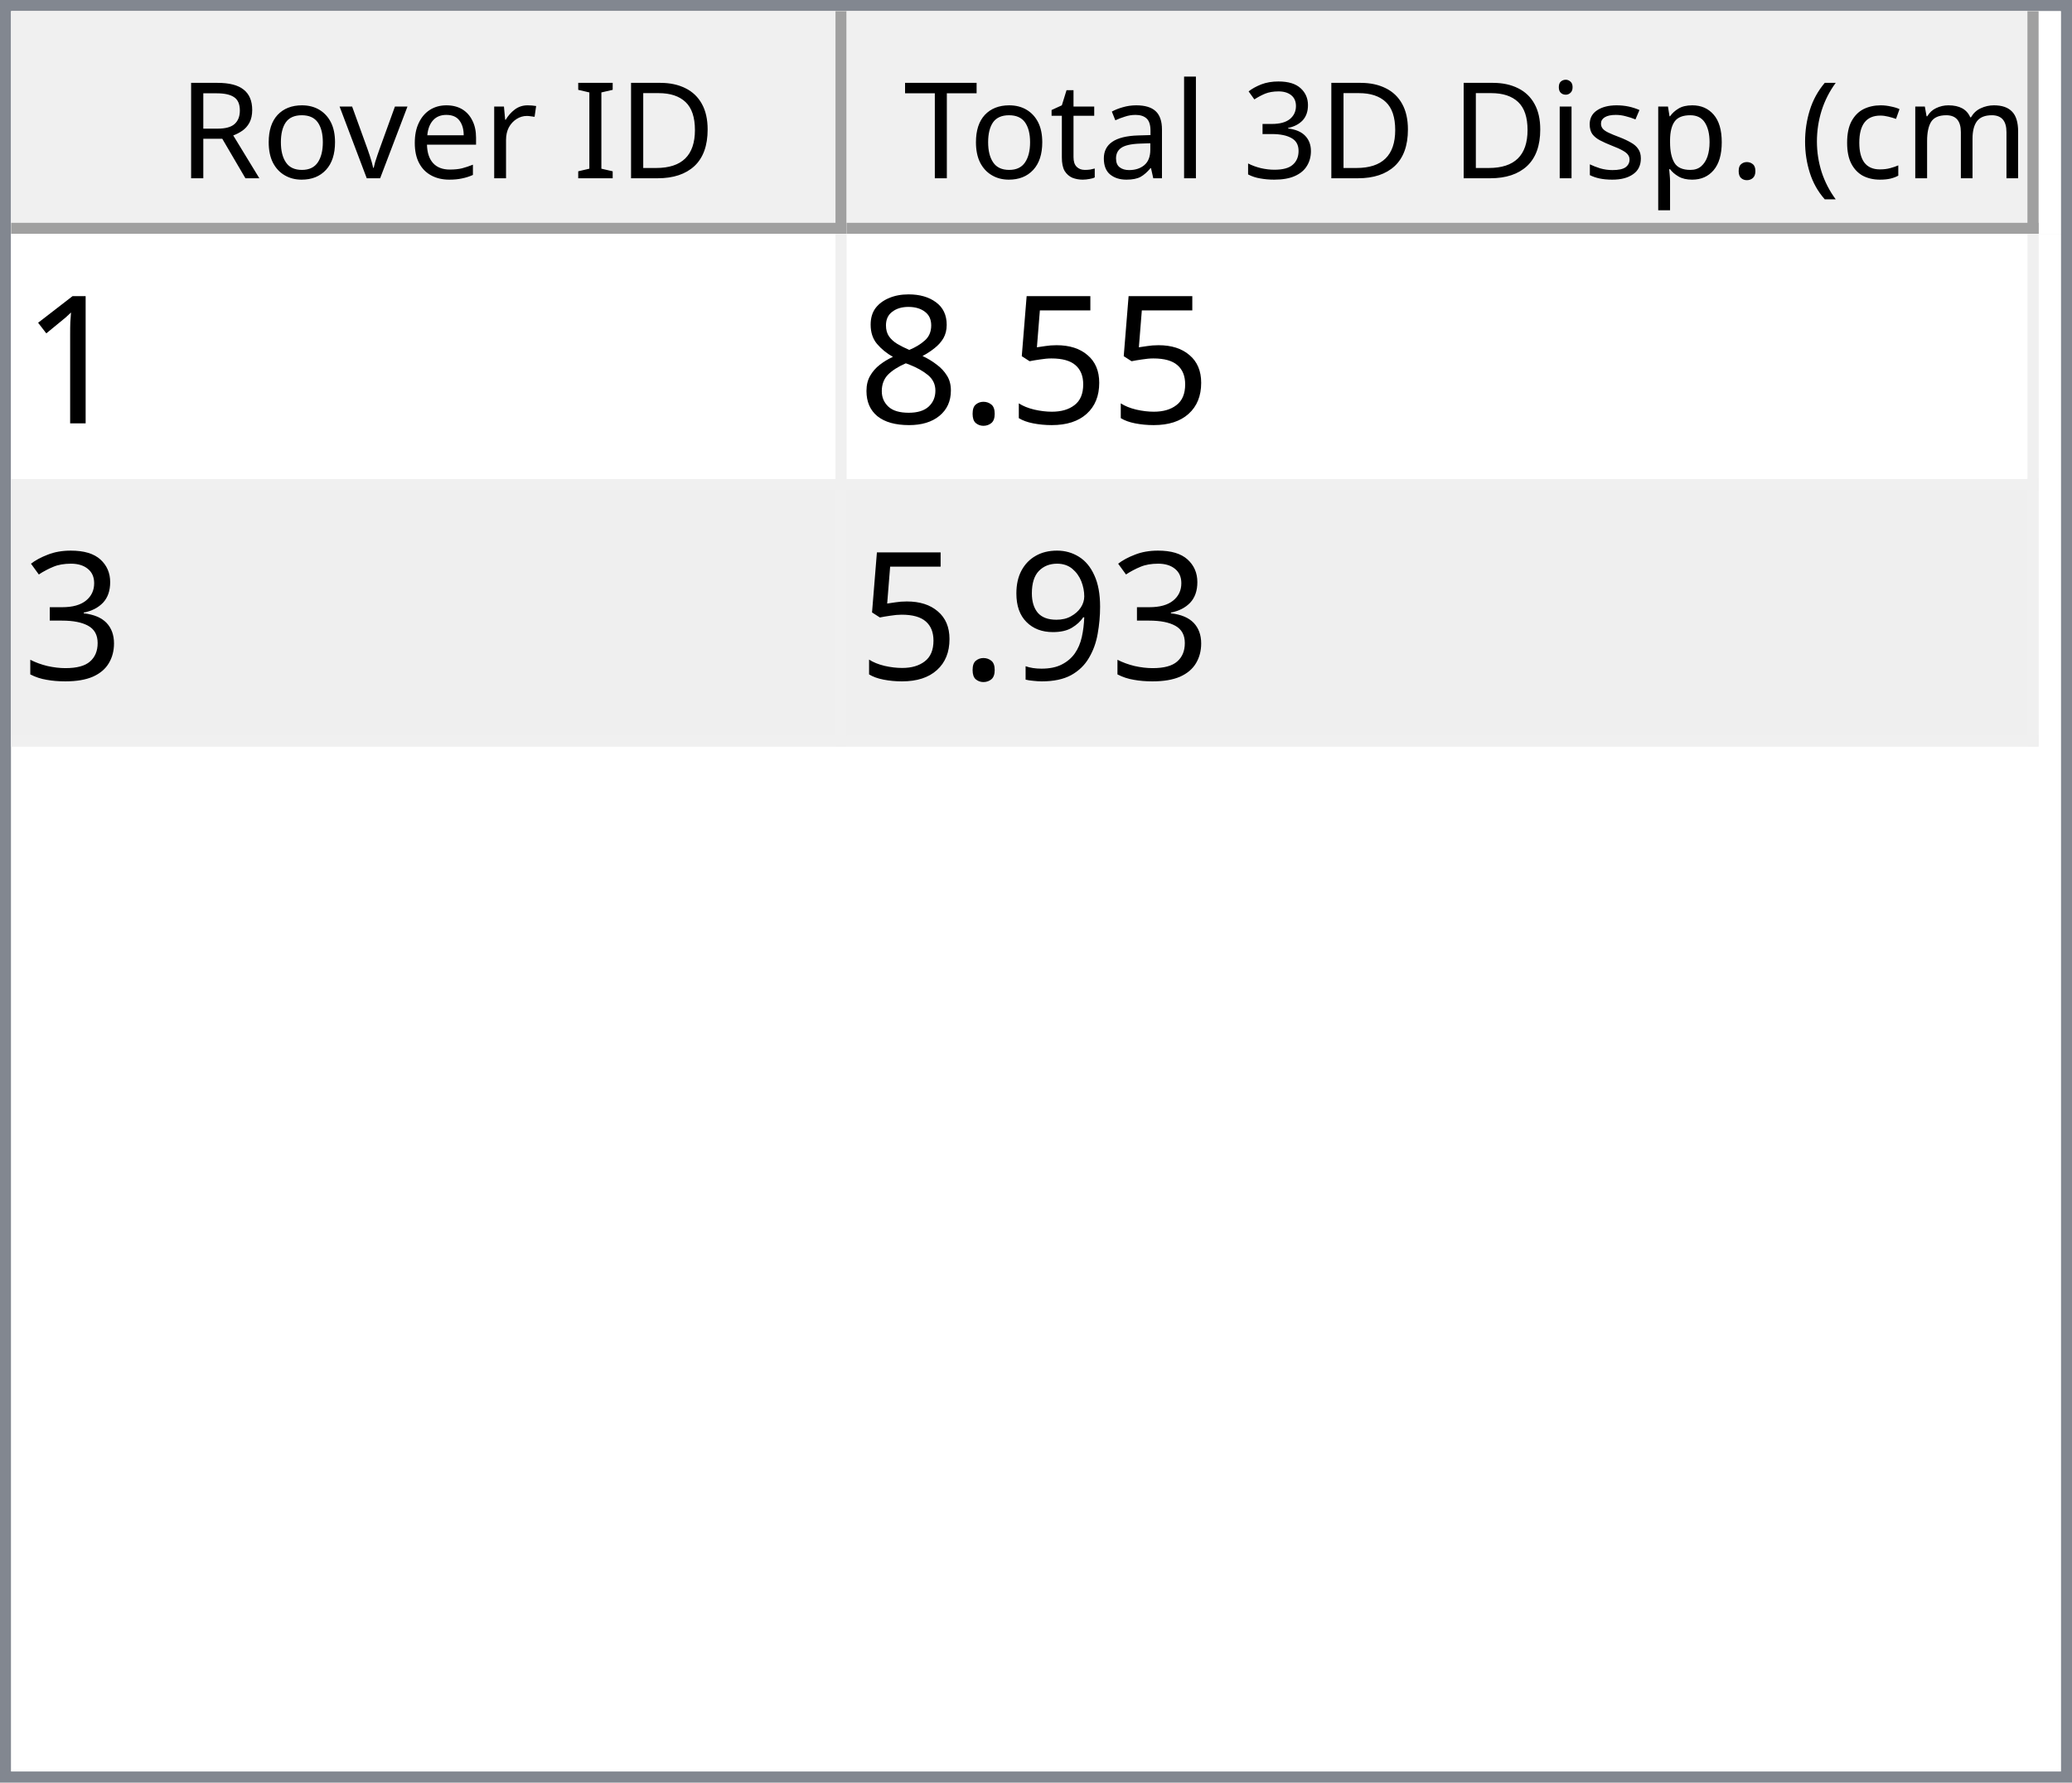
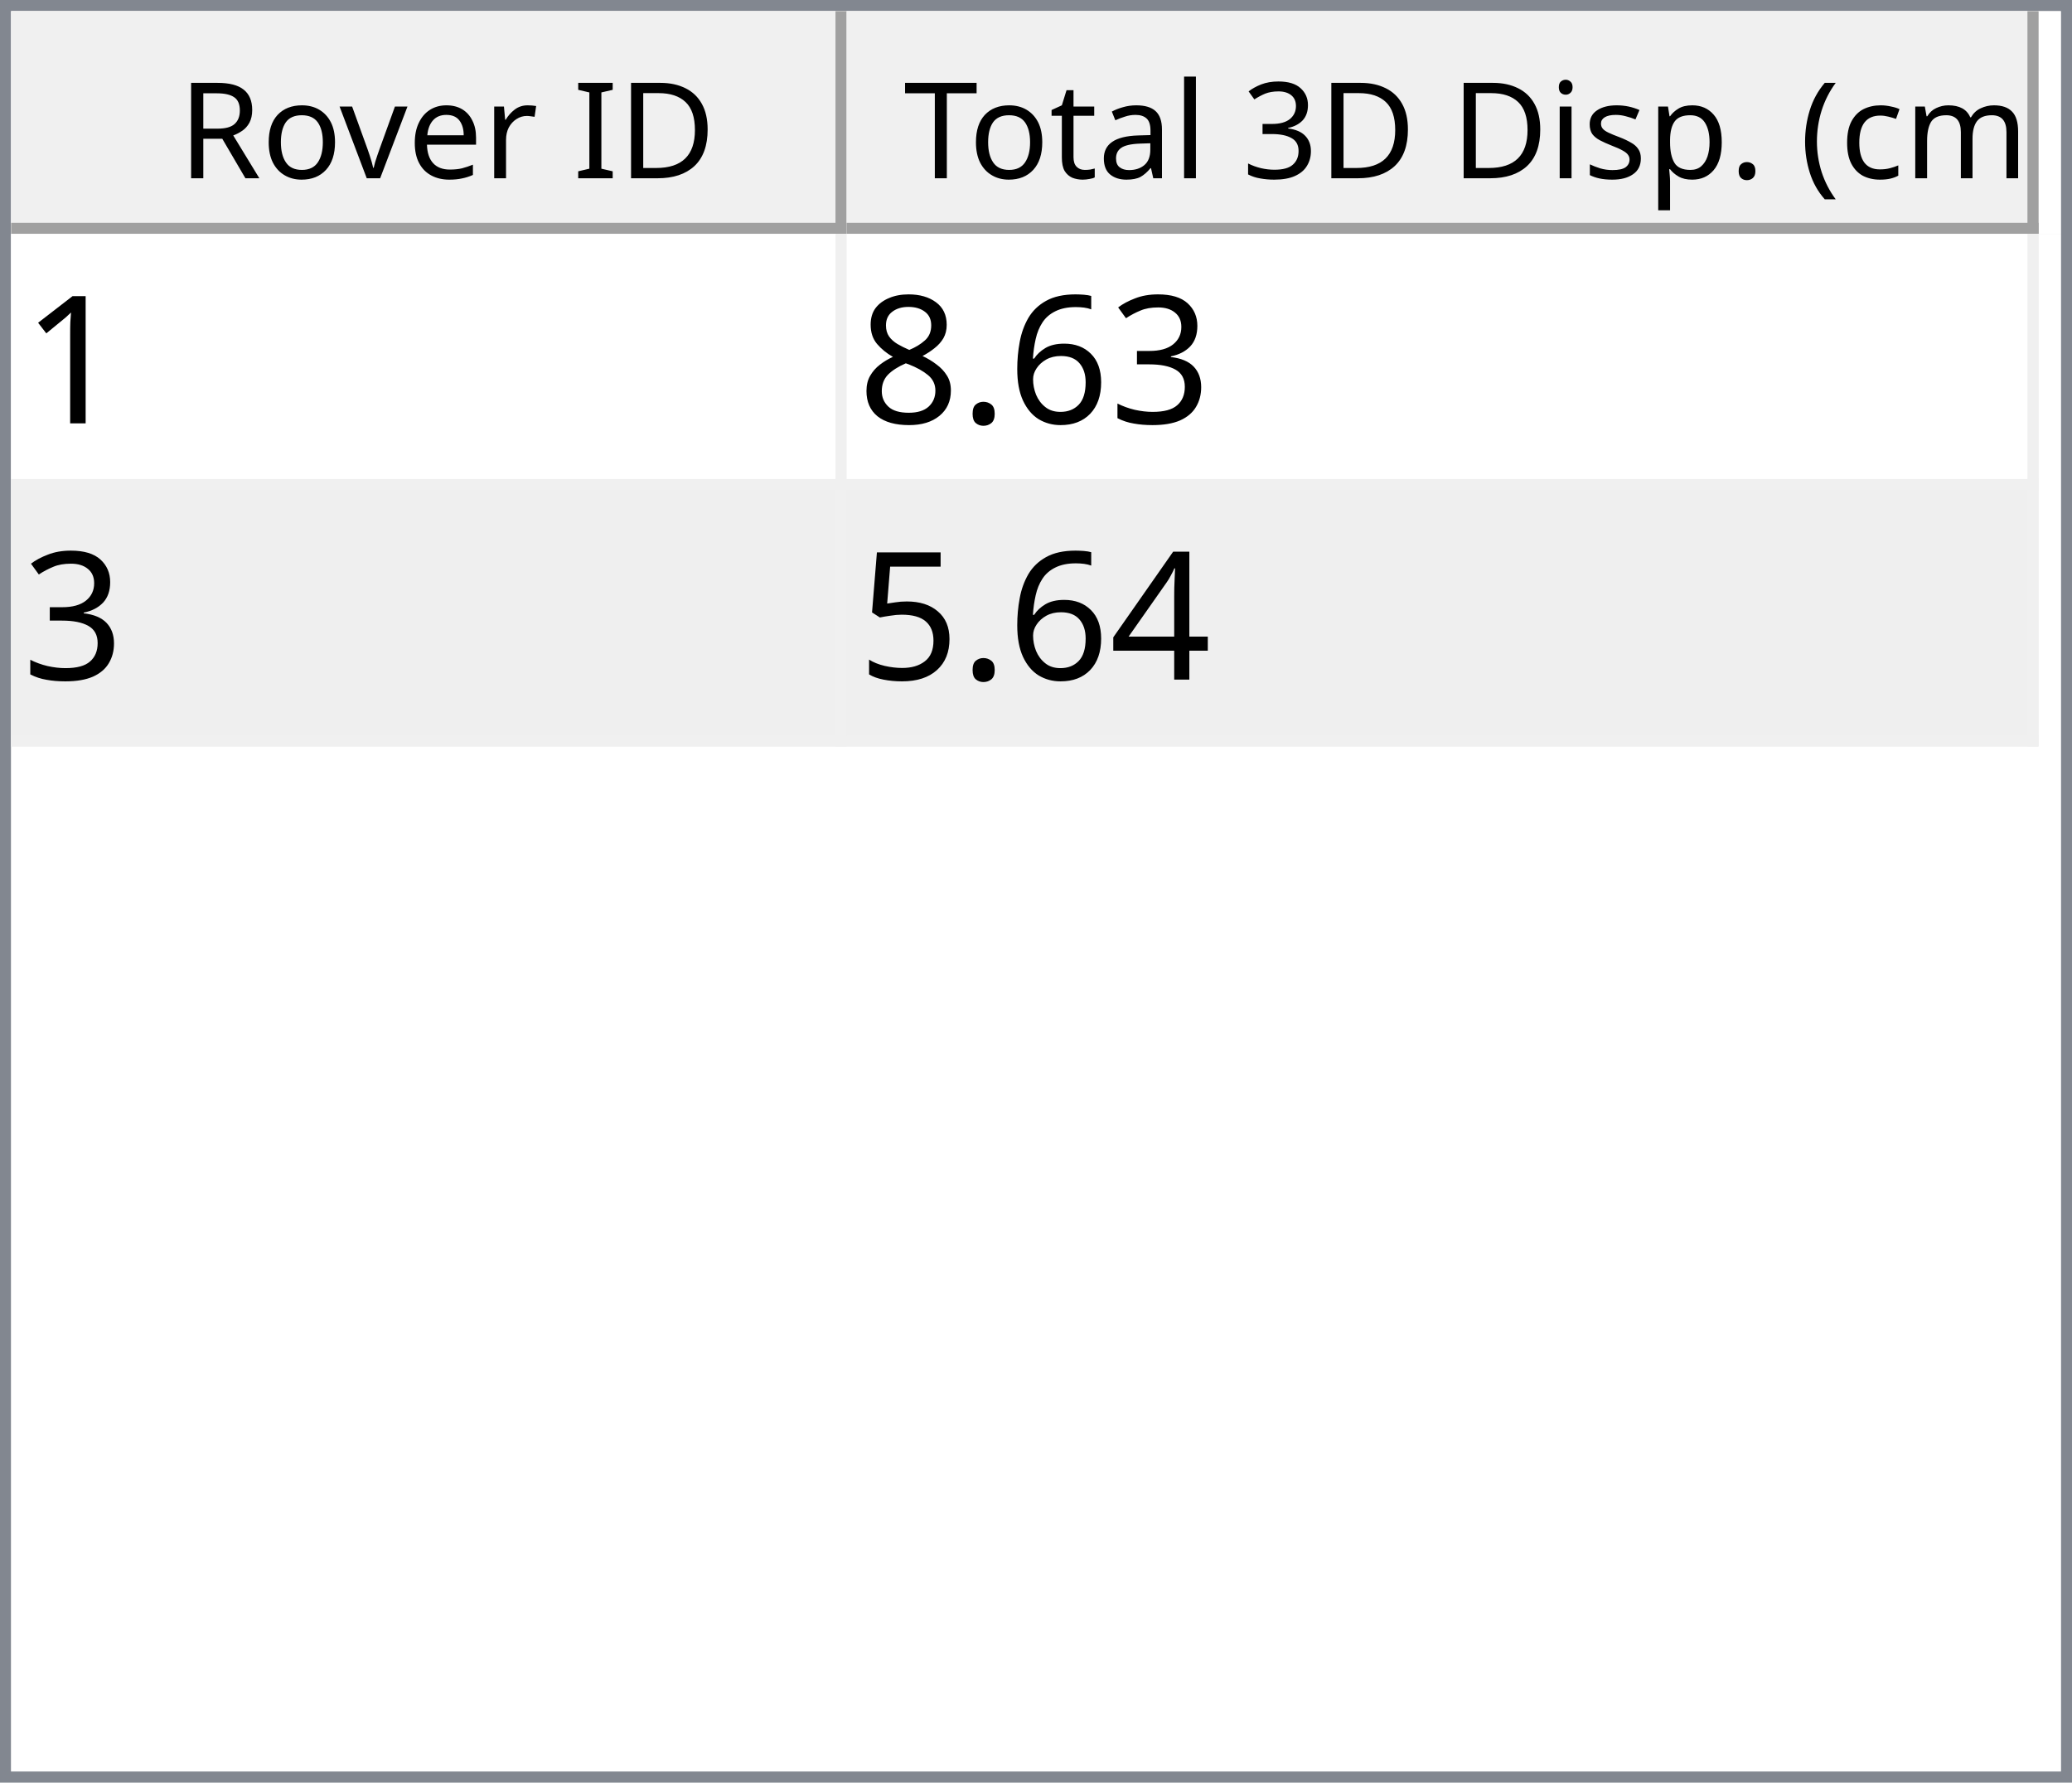
<svg xmlns="http://www.w3.org/2000/svg" style="fill-opacity:1; color-rendering:auto; color-interpolation:auto; text-rendering:auto; stroke:black; stroke-linecap:square; stroke-miterlimit:10; shape-rendering:auto; stroke-opacity:1; fill:black; stroke-dasharray:none; font-weight:normal; stroke-width:1; font-family:'Dialog'; font-style:normal; stroke-linejoin:miter; font-size:12px; stroke-dashoffset:0; image-rendering:auto;" width="186" height="160">
  <defs id="genericDefs" />
  <g>
    <defs id="defs1">
      <clipPath clipPathUnits="userSpaceOnUse" id="clipPath1">
        <path d="M0 0 L186 0 L186 160 L0 160 L0 0 Z" />
      </clipPath>
      <clipPath clipPathUnits="userSpaceOnUse" id="clipPath2">
        <path d="M0 0 L0 160 L186 160 L186 0 Z" />
      </clipPath>
      <clipPath clipPathUnits="userSpaceOnUse" id="clipPath3">
        <path d="M0 0 L0 20 L184 20 L184 0 Z" />
      </clipPath>
      <clipPath clipPathUnits="userSpaceOnUse" id="clipPath4">
        <path d="M0 0 L0 20 L75 20 L75 0 Z" />
      </clipPath>
      <clipPath clipPathUnits="userSpaceOnUse" id="clipPath5">
        <path d="M1 1 L1 19 L74 19 L74 1 Z" />
      </clipPath>
      <clipPath clipPathUnits="userSpaceOnUse" id="clipPath6">
        <path d="M0 0 L0 18 L73 18 L73 0 Z" />
      </clipPath>
      <clipPath clipPathUnits="userSpaceOnUse" id="clipPath7">
        <path d="M-0.5 -0.5 L-0.5 19.5 L74.5 19.5 L74.5 -0.5 Z" />
      </clipPath>
      <clipPath clipPathUnits="userSpaceOnUse" id="clipPath8">
        <path d="M0 0 L0 20 L107 20 L107 0 Z" />
      </clipPath>
      <clipPath clipPathUnits="userSpaceOnUse" id="clipPath9">
        <path d="M1 1 L1 19 L106 19 L106 1 Z" />
      </clipPath>
      <clipPath clipPathUnits="userSpaceOnUse" id="clipPath10">
        <path d="M0 0 L0 18 L105 18 L105 0 Z" />
      </clipPath>
      <clipPath clipPathUnits="userSpaceOnUse" id="clipPath11">
        <path d="M-0.5 -0.5 L-0.5 19.5 L106.5 19.5 L106.5 -0.5 Z" />
      </clipPath>
      <clipPath clipPathUnits="userSpaceOnUse" id="clipPath12">
        <path d="M0 0 L0 138 L184 138 L184 0 Z" />
      </clipPath>
      <clipPath clipPathUnits="userSpaceOnUse" id="clipPath13">
        <path d="M0 0 L0 46 L182 46 L182 0 Z" />
      </clipPath>
      <clipPath clipPathUnits="userSpaceOnUse" id="clipPath14">
        <path d="M-0.5 -0.5 L-0.5 45.5 L181.5 45.5 L181.5 -0.5 Z" />
      </clipPath>
      <clipPath clipPathUnits="userSpaceOnUse" id="clipPath15">
        <path d="M0 0 L0 22 L74 22 L74 0 Z" />
      </clipPath>
      <clipPath clipPathUnits="userSpaceOnUse" id="clipPath16">
        <path d="M0 0 L0 22 L106 22 L106 0 Z" />
      </clipPath>
      <font horiz-adv-x="64.551" id="font1">
        <font-face ascent="107.91" descent="25.098" units-per-em="100" style="font-style:normal; font-family:Segoe UI; font-weight:normal;" />
        <missing-glyph horiz-adv-x="64.551" d="M8.109 0 L8.109 68.266 L56.453 68.266 L56.453 0 L8.109 0 ZM15.328 7.234 L49.219 7.234 L49.219 61.031 L15.328 61.031 L15.328 7.234 Z" />
        <glyph unicode="D" horiz-adv-x="70.117" d="M9.188 0 L9.188 70.016 L28.516 70.016 Q65.531 70.016 65.531 35.891 Q65.531 19.672 55.25 9.836 Q44.969 0 27.734 0 L9.188 0 ZM17.391 62.594 L17.391 7.422 L27.828 7.422 Q41.609 7.422 49.273 14.797 Q56.938 22.172 56.938 35.688 Q56.938 62.594 28.328 62.594 L17.391 62.594 Z" />
        <glyph unicode="I" horiz-adv-x="26.611" d="M17.391 0 L9.188 0 L9.188 70.016 L17.391 70.016 L17.391 0 Z" />
        <glyph unicode=" " horiz-adv-x="27.393" d="" />
        <glyph unicode="r" horiz-adv-x="34.766" d="M34.188 41.891 Q32.078 43.5 28.125 43.5 Q23 43.5 19.555 38.672 Q16.109 33.844 16.109 25.484 L16.109 0 L8.109 0 L8.109 50 L16.109 50 L16.109 39.703 L16.312 39.703 Q18.016 44.969 21.531 47.922 Q25.047 50.875 29.391 50.875 Q32.516 50.875 34.188 50.203 L34.188 41.891 Z" />
        <glyph unicode="e" horiz-adv-x="52.295" d="M48.297 23 L12.984 23 Q13.188 14.656 17.484 10.109 Q21.781 5.562 29.297 5.562 Q37.75 5.562 44.828 11.141 L44.828 3.609 Q38.234 -1.172 27.391 -1.172 Q16.797 -1.172 10.742 5.641 Q4.688 12.453 4.688 24.812 Q4.688 36.469 11.305 43.82 Q17.922 51.172 27.734 51.172 Q37.547 51.172 42.922 44.828 Q48.297 38.484 48.297 27.203 L48.297 23 ZM40.094 29.781 Q40.047 36.719 36.75 40.578 Q33.453 44.438 27.594 44.438 Q21.922 44.438 17.969 40.383 Q14.016 36.328 13.094 29.781 L40.094 29.781 Z" />
        <glyph unicode="v" horiz-adv-x="47.9" d="M47.406 50 L27.484 0 L19.625 0 L0.688 50 L9.469 50 L22.172 13.672 Q23.578 9.672 23.922 6.688 L24.125 6.688 Q24.609 10.453 25.688 13.484 L38.969 50 L47.406 50 Z" />
        <glyph unicode="o" horiz-adv-x="58.594" d="M29 -1.172 Q17.922 -1.172 11.305 5.836 Q4.688 12.844 4.688 24.422 Q4.688 37.016 11.57 44.094 Q18.453 51.172 30.172 51.172 Q41.359 51.172 47.633 44.289 Q53.906 37.406 53.906 25.203 Q53.906 13.234 47.141 6.031 Q40.375 -1.172 29 -1.172 ZM29.594 44.438 Q21.875 44.438 17.383 39.188 Q12.891 33.938 12.891 24.703 Q12.891 15.828 17.43 10.695 Q21.969 5.562 29.594 5.562 Q37.359 5.562 41.531 10.594 Q45.703 15.625 45.703 24.906 Q45.703 34.281 41.531 39.359 Q37.359 44.438 29.594 44.438 Z" />
        <glyph unicode="R" horiz-adv-x="59.814" d="M59.375 0 L49.609 0 L37.891 19.625 Q36.281 22.359 34.766 24.289 Q33.25 26.219 31.664 27.438 Q30.078 28.656 28.25 29.219 Q26.422 29.781 24.125 29.781 L17.391 29.781 L17.391 0 L9.188 0 L9.188 70.016 L30.078 70.016 Q34.672 70.016 38.555 68.867 Q42.438 67.719 45.289 65.375 Q48.141 63.031 49.758 59.547 Q51.375 56.062 51.375 51.375 Q51.375 47.703 50.273 44.656 Q49.172 41.609 47.148 39.211 Q45.125 36.812 42.266 35.133 Q39.406 33.453 35.844 32.516 L35.844 32.328 Q37.594 31.547 38.891 30.547 Q40.188 29.547 41.359 28.18 Q42.531 26.812 43.68 25.078 Q44.828 23.344 46.234 21.047 L59.375 0 ZM17.391 62.594 L17.391 37.203 L28.516 37.203 Q31.594 37.203 34.203 38.133 Q36.812 39.062 38.719 40.797 Q40.625 42.531 41.703 45.047 Q42.781 47.562 42.781 50.688 Q42.781 56.297 39.141 59.445 Q35.5 62.594 28.609 62.594 L17.391 62.594 Z" />
        <glyph unicode=")" horiz-adv-x="30.176" d="M8.297 -15.922 L1.172 -15.922 Q16.406 2.344 16.406 26.812 Q16.406 51.469 1.078 70.016 L8.297 70.016 Q23.531 52.156 23.531 26.703 Q23.531 1.375 8.297 -15.922 Z" />
        <glyph unicode="m" horiz-adv-x="86.133" d="M79.109 0 L71.094 0 L71.094 28.719 Q71.094 37.016 68.531 40.727 Q65.969 44.438 59.906 44.438 Q54.781 44.438 51.195 39.75 Q47.609 35.062 47.609 28.516 L47.609 0 L39.594 0 L39.594 29.688 Q39.594 44.438 28.219 44.438 Q22.953 44.438 19.531 40.016 Q16.109 35.594 16.109 28.516 L16.109 0 L8.109 0 L8.109 50 L16.109 50 L16.109 42.094 L16.312 42.094 Q21.625 51.172 31.844 51.172 Q36.969 51.172 40.773 48.312 Q44.578 45.453 46 40.828 Q51.562 51.172 62.594 51.172 Q79.109 51.172 79.109 30.812 L79.109 0 Z" />
        <glyph unicode="c" horiz-adv-x="46.191" d="M42.188 2.297 Q36.422 -1.172 28.516 -1.172 Q17.828 -1.172 11.258 5.789 Q4.688 12.75 4.688 23.828 Q4.688 36.188 11.766 43.68 Q18.844 51.172 30.672 51.172 Q37.25 51.172 42.281 48.734 L42.281 40.531 Q36.719 44.438 30.375 44.438 Q22.703 44.438 17.797 38.945 Q12.891 33.453 12.891 24.516 Q12.891 15.719 17.508 10.641 Q22.125 5.562 29.891 5.562 Q36.422 5.562 42.188 9.906 L42.188 2.297 Z" />
        <glyph unicode="(" horiz-adv-x="30.176" d="M29.109 -15.922 L21.969 -15.922 Q6.844 1.375 6.844 26.703 Q6.844 52.156 21.969 70.016 L29.203 70.016 Q13.875 51.469 13.875 26.812 Q13.875 2.344 29.109 -15.922 Z" />
        <glyph unicode="." horiz-adv-x="21.68" d="M10.891 -1.078 Q8.641 -1.078 7.055 0.539 Q5.469 2.156 5.469 4.391 Q5.469 6.641 7.055 8.273 Q8.641 9.906 10.891 9.906 Q13.188 9.906 14.797 8.273 Q16.406 6.641 16.406 4.391 Q16.406 2.156 14.797 0.539 Q13.188 -1.078 10.891 -1.078 Z" />
        <glyph unicode="p" horiz-adv-x="58.789" d="M16.312 7.234 L16.109 7.234 L16.109 -23 L8.109 -23 L8.109 50 L16.109 50 L16.109 41.219 L16.312 41.219 Q22.219 51.172 33.594 51.172 Q43.266 51.172 48.688 44.461 Q54.109 37.75 54.109 26.469 Q54.109 13.922 48 6.375 Q41.891 -1.172 31.297 -1.172 Q21.578 -1.172 16.312 7.234 ZM16.109 27.391 L16.109 20.406 Q16.109 14.203 20.141 9.883 Q24.172 5.562 30.375 5.562 Q37.641 5.562 41.773 11.133 Q45.906 16.703 45.906 26.609 Q45.906 34.969 42.047 39.703 Q38.188 44.438 31.594 44.438 Q24.609 44.438 20.359 39.578 Q16.109 34.719 16.109 27.391 Z" />
        <glyph unicode="s" horiz-adv-x="42.432" d="M5.078 1.812 L5.078 10.406 Q11.625 5.562 19.484 5.562 Q30.031 5.562 30.031 12.594 Q30.031 14.594 29.125 15.992 Q28.219 17.391 26.68 18.461 Q25.141 19.531 23.07 20.383 Q21 21.234 18.609 22.172 Q15.281 23.484 12.766 24.828 Q10.25 26.172 8.57 27.859 Q6.891 29.547 6.031 31.695 Q5.172 33.844 5.172 36.719 Q5.172 40.234 6.789 42.945 Q8.406 45.656 11.086 47.484 Q13.766 49.312 17.211 50.242 Q20.656 51.172 24.312 51.172 Q30.812 51.172 35.938 48.922 L35.938 40.828 Q30.422 44.438 23.25 44.438 Q21 44.438 19.195 43.922 Q17.391 43.406 16.094 42.477 Q14.797 41.547 14.086 40.258 Q13.375 38.969 13.375 37.406 Q13.375 35.453 14.086 34.133 Q14.797 32.812 16.164 31.789 Q17.531 30.766 19.484 29.938 Q21.438 29.109 23.922 28.125 Q27.25 26.859 29.883 25.516 Q32.516 24.172 34.375 22.484 Q36.234 20.797 37.234 18.602 Q38.234 16.406 38.234 13.375 Q38.234 9.672 36.602 6.938 Q34.969 4.203 32.234 2.398 Q29.5 0.594 25.93 -0.289 Q22.359 -1.172 18.453 -1.172 Q10.75 -1.172 5.078 1.812 Z" />
        <glyph unicode="i" horiz-adv-x="24.219" d="M12.203 62.703 Q10.062 62.703 8.547 64.164 Q7.031 65.625 7.031 67.875 Q7.031 70.125 8.547 71.609 Q10.062 73.094 12.203 73.094 Q14.406 73.094 15.945 71.609 Q17.484 70.125 17.484 67.875 Q17.484 65.719 15.945 64.211 Q14.406 62.703 12.203 62.703 ZM16.109 0 L8.109 0 L8.109 50 L16.109 50 L16.109 0 Z" />
        <glyph unicode="3" horiz-adv-x="53.906" d="M46.531 19.828 Q46.531 15.094 44.75 11.211 Q42.969 7.328 39.719 4.57 Q36.469 1.812 31.93 0.297 Q27.391 -1.219 21.922 -1.219 Q11.922 -1.219 6 2.594 L6 11.188 Q13.094 5.609 22.219 5.609 Q25.875 5.609 28.828 6.539 Q31.781 7.469 33.906 9.227 Q36.031 10.984 37.18 13.477 Q38.328 15.969 38.328 19.094 Q38.328 32.812 18.797 32.812 L12.984 32.812 L12.984 39.594 L18.5 39.594 Q35.797 39.594 35.797 52.484 Q35.797 64.406 22.609 64.406 Q15.188 64.406 8.688 59.422 L8.688 67.188 Q15.375 71.188 24.609 71.188 Q29 71.188 32.57 69.969 Q36.141 68.75 38.68 66.555 Q41.219 64.359 42.609 61.281 Q44 58.203 44 54.5 Q44 40.672 30.031 36.719 L30.031 36.531 Q33.594 36.141 36.625 34.797 Q39.656 33.453 41.852 31.305 Q44.047 29.156 45.289 26.25 Q46.531 23.344 46.531 19.828 Z" />
        <glyph unicode="l" horiz-adv-x="24.219" d="M16.109 0 L8.109 0 L8.109 74.031 L16.109 74.031 L16.109 0 Z" />
        <glyph unicode="a" horiz-adv-x="50.879" d="M43.891 0 L35.891 0 L35.891 7.812 L35.688 7.812 Q30.469 -1.172 20.312 -1.172 Q12.844 -1.172 8.617 2.781 Q4.391 6.734 4.391 13.281 Q4.391 27.297 20.906 29.594 L35.891 31.688 Q35.891 44.438 25.594 44.438 Q16.547 44.438 9.281 38.281 L9.281 46.484 Q16.656 51.172 26.266 51.172 Q43.891 51.172 43.891 32.516 L43.891 0 ZM35.891 25.297 L23.828 23.641 Q18.266 22.859 15.43 20.875 Q12.594 18.891 12.594 13.875 Q12.594 10.203 15.211 7.883 Q17.828 5.562 22.172 5.562 Q28.125 5.562 32.008 9.742 Q35.891 13.922 35.891 20.312 L35.891 25.297 Z" />
        <glyph unicode="t" horiz-adv-x="33.887" d="M31.297 0.484 Q28.469 -1.078 23.828 -1.078 Q10.688 -1.078 10.688 13.578 L10.688 43.172 L2.094 43.172 L2.094 50 L10.688 50 L10.688 62.203 L18.703 64.797 L18.703 50 L31.297 50 L31.297 43.172 L18.703 43.172 L18.703 14.984 Q18.703 9.969 20.414 7.82 Q22.125 5.672 26.078 5.672 Q29.109 5.672 31.297 7.328 L31.297 0.484 Z" />
        <glyph unicode="T" horiz-adv-x="52.393" d="M50.594 62.594 L30.375 62.594 L30.375 0 L22.172 0 L22.172 62.594 L2 62.594 L2 70.016 L50.594 70.016 L50.594 62.594 Z" />
      </font>
      <font horiz-adv-x="75.0" id="font2">
        <font-face ascent="100.537" descent="21.973" units-per-em="100" style="font-style:normal; font-family:sans-serif; font-weight:normal;" />
        <missing-glyph horiz-adv-x="75.0" d="M12.5 0 L12.5 62.5 L62.5 62.5 L62.5 0 L12.5 0 ZM14.062 1.562 L60.938 1.562 L60.938 60.938 L14.062 60.938 L14.062 1.562 Z" />
        <glyph unicode="1" horiz-adv-x="55.615" d="M37.25 0 L28.469 0 L28.469 56 Q25.297 52.984 20.141 49.953 Q14.984 46.922 10.891 45.406 L10.891 53.906 Q18.266 57.375 23.781 62.305 Q29.297 67.234 31.594 71.875 L37.25 71.875 L37.25 0 Z" />
-         <glyph unicode="5" horiz-adv-x="55.615" d="M4.156 18.75 L13.375 19.531 Q14.406 12.797 18.141 9.398 Q21.875 6 27.156 6 Q33.5 6 37.891 10.789 Q42.281 15.578 42.281 23.484 Q42.281 31 38.062 35.352 Q33.844 39.703 27 39.703 Q22.75 39.703 19.336 37.773 Q15.922 35.844 13.969 32.766 L5.719 33.844 L12.641 70.609 L48.25 70.609 L48.25 62.203 L19.672 62.203 L15.828 42.969 Q22.266 47.469 29.344 47.469 Q38.719 47.469 45.164 40.969 Q51.609 34.469 51.609 24.266 Q51.609 14.547 45.953 7.469 Q39.062 -1.219 27.156 -1.219 Q17.391 -1.219 11.211 4.25 Q5.031 9.719 4.156 18.75 Z" />
+         <glyph unicode="3" horiz-adv-x="55.615" d="M4.203 18.891 L12.984 20.062 Q14.5 12.594 18.141 9.297 Q21.781 6 27 6 Q33.203 6 37.477 10.297 Q41.75 14.594 41.75 20.953 Q41.75 27 37.797 30.93 Q33.844 34.859 27.734 34.859 Q25.25 34.859 21.531 33.891 L22.516 41.609 Q23.391 41.5 23.922 41.5 Q29.547 41.5 34.039 44.43 Q38.531 47.359 38.531 53.469 Q38.531 58.297 35.258 61.477 Q31.984 64.656 26.812 64.656 Q21.688 64.656 18.266 61.43 Q14.844 58.203 13.875 51.766 L5.078 53.328 Q6.688 62.156 12.398 67.016 Q18.109 71.875 26.609 71.875 Q32.469 71.875 37.398 69.359 Q42.328 66.844 44.945 62.5 Q47.562 58.156 47.562 53.266 Q47.562 48.641 45.07 44.828 Q42.578 41.016 37.703 38.766 Q44.047 37.312 47.562 32.695 Q51.078 28.078 51.078 21.141 Q51.078 11.766 44.242 5.25 Q37.406 -1.266 26.953 -1.266 Q17.531 -1.266 11.305 4.352 Q5.078 9.969 4.203 18.891 Z" />
+         <glyph unicode="6" horiz-adv-x="55.615" d="M49.75 54.047 L41.016 53.375 Q39.844 58.547 37.703 60.891 Q34.125 64.656 28.906 64.656 Q24.703 64.656 21.531 62.312 Q17.391 59.281 14.992 53.469 Q12.594 47.656 12.5 36.922 Q15.672 41.75 20.266 44.094 Q24.859 46.438 29.891 46.438 Q38.672 46.438 44.852 39.969 Q51.031 33.5 51.031 23.25 Q51.031 16.5 48.125 10.719 Q45.219 4.938 40.141 1.859 Q35.062 -1.219 28.609 -1.219 Q17.625 -1.219 10.695 6.859 Q3.766 14.938 3.766 33.5 Q3.766 54.25 11.422 63.672 Q18.109 71.875 29.438 71.875 Q37.891 71.875 43.289 67.141 Q48.688 62.406 49.75 54.047 ZM13.875 23.188 Q13.875 18.656 15.797 14.508 Q17.719 10.359 21.188 8.18 Q24.656 6 28.469 6 Q34.031 6 38.039 10.492 Q42.047 14.984 42.047 22.703 Q42.047 30.125 38.086 34.398 Q34.125 38.672 28.125 38.672 Q22.172 38.672 18.023 34.398 Q13.875 30.125 13.875 23.188 Z" />
        <glyph unicode="." horiz-adv-x="27.783" d="M9.078 0 L9.078 10.016 L19.094 10.016 L19.094 0 L9.078 0 Z" />
        <glyph unicode="8" horiz-adv-x="55.615" d="M17.672 38.812 Q12.203 40.828 9.57 44.539 Q6.938 48.25 6.938 53.422 Q6.938 61.234 12.555 66.555 Q18.172 71.875 27.484 71.875 Q36.859 71.875 42.578 66.43 Q48.297 60.984 48.297 53.172 Q48.297 48.188 45.68 44.508 Q43.062 40.828 37.75 38.812 Q44.344 36.672 47.781 31.883 Q51.219 27.094 51.219 20.453 Q51.219 11.281 44.727 5.031 Q38.234 -1.219 27.641 -1.219 Q17.047 -1.219 10.547 5.055 Q4.047 11.328 4.047 20.703 Q4.047 27.688 7.594 32.398 Q11.141 37.109 17.672 38.812 ZM15.922 53.719 Q15.922 48.641 19.195 45.414 Q22.469 42.188 27.688 42.188 Q32.766 42.188 36.016 45.383 Q39.266 48.578 39.266 53.219 Q39.266 58.062 35.914 61.359 Q32.562 64.656 27.594 64.656 Q22.562 64.656 19.242 61.43 Q15.922 58.203 15.922 53.719 ZM13.094 20.656 Q13.094 16.891 14.875 13.375 Q16.656 9.859 20.172 7.93 Q23.688 6 27.734 6 Q34.031 6 38.133 10.055 Q42.234 14.109 42.234 20.359 Q42.234 26.703 38.016 30.859 Q33.797 35.016 27.438 35.016 Q21.234 35.016 17.164 30.914 Q13.094 26.812 13.094 20.656 Z" />
-         <glyph unicode="3" horiz-adv-x="55.615" d="M4.203 18.891 L12.984 20.062 Q14.5 12.594 18.141 9.297 Q21.781 6 27 6 Q33.203 6 37.477 10.297 Q41.75 14.594 41.75 20.953 Q41.75 27 37.797 30.93 Q33.844 34.859 27.734 34.859 Q25.25 34.859 21.531 33.891 L22.516 41.609 Q23.391 41.5 23.922 41.5 Q29.547 41.5 34.039 44.43 Q38.531 47.359 38.531 53.469 Q38.531 58.297 35.258 61.477 Q31.984 64.656 26.812 64.656 Q21.688 64.656 18.266 61.43 Q14.844 58.203 13.875 51.766 L5.078 53.328 Q6.688 62.156 12.398 67.016 Q18.109 71.875 26.609 71.875 Q32.469 71.875 37.398 69.359 Q42.328 66.844 44.945 62.5 Q47.562 58.156 47.562 53.266 Q47.562 48.641 45.07 44.828 Q42.578 41.016 37.703 38.766 Q44.047 37.312 47.562 32.695 Q51.078 28.078 51.078 21.141 Q51.078 11.766 44.242 5.25 Q37.406 -1.266 26.953 -1.266 Q17.531 -1.266 11.305 4.352 Q5.078 9.969 4.203 18.891 Z" />
-         <glyph unicode="9" horiz-adv-x="55.615" d="M5.469 16.547 L13.922 17.328 Q14.984 11.375 18.016 8.688 Q21.047 6 25.781 6 Q29.828 6 32.883 7.859 Q35.938 9.719 37.891 12.82 Q39.844 15.922 41.164 21.195 Q42.484 26.469 42.484 31.938 Q42.484 32.516 42.438 33.688 Q39.797 29.5 35.234 26.883 Q30.672 24.266 25.344 24.266 Q16.453 24.266 10.305 30.711 Q4.156 37.156 4.156 47.703 Q4.156 58.594 10.578 65.234 Q17 71.875 26.656 71.875 Q33.641 71.875 39.43 68.117 Q45.219 64.359 48.219 57.398 Q51.219 50.438 51.219 37.25 Q51.219 23.531 48.242 15.406 Q45.266 7.281 39.383 3.031 Q33.5 -1.219 25.594 -1.219 Q17.188 -1.219 11.867 3.445 Q6.547 8.109 5.469 16.547 ZM41.453 48.141 Q41.453 55.719 37.43 60.156 Q33.406 64.594 27.734 64.594 Q21.875 64.594 17.531 59.812 Q13.188 55.031 13.188 47.406 Q13.188 40.578 17.312 36.305 Q21.438 32.031 27.484 32.031 Q33.594 32.031 37.523 36.305 Q41.453 40.578 41.453 48.141 Z" />
+         <glyph unicode="4" horiz-adv-x="55.615" d="M32.328 0 L32.328 17.141 L1.266 17.141 L1.266 25.203 L33.938 71.578 L41.109 71.578 L41.109 25.203 L50.781 25.203 L50.781 17.141 L41.109 17.141 L41.109 0 L32.328 0 ZM32.328 25.203 L32.328 57.469 L9.906 25.203 L32.328 25.203 Z" />
+         <glyph unicode="5" horiz-adv-x="55.615" d="M4.156 18.75 L13.375 19.531 Q14.406 12.797 18.141 9.398 Q21.875 6 27.156 6 Q33.5 6 37.891 10.789 Q42.281 15.578 42.281 23.484 Q42.281 31 38.062 35.352 Q33.844 39.703 27 39.703 Q22.75 39.703 19.336 37.773 Q15.922 35.844 13.969 32.766 L5.719 33.844 L12.641 70.609 L48.25 70.609 L48.25 62.203 L19.672 62.203 L15.828 42.969 Q22.266 47.469 29.344 47.469 Q38.719 47.469 45.164 40.969 Q51.609 34.469 51.609 24.266 Q51.609 14.547 45.953 7.469 Q39.062 -1.219 27.156 -1.219 Q17.391 -1.219 11.211 4.25 Q5.031 9.719 4.156 18.75 Z" />
      </font>
    </defs>
    <g style="fill:white; stroke:white;">
      <rect x="0" y="0" width="186" style="clip-path:url(#clipPath1); stroke:none;" height="160" />
    </g>
    <g style="fill:white; text-rendering:optimizeSpeed; color-rendering:optimizeSpeed; image-rendering:optimizeSpeed; shape-rendering:crispEdges; stroke:white; color-interpolation:sRGB;">
      <rect x="0" width="186" height="160" y="0" style="stroke:none;" />
      <path style="stroke:none;" d="M0 160 L186 160 L186 0 L0 0 Z" />
    </g>
    <g style="fill:rgb(240,240,240); font-family:'Segoe UI'; stroke:rgb(240,240,240);">
      <rect x="0" y="0" width="186" style="clip-path:url(#clipPath2); stroke:none;" height="160" />
    </g>
    <g style="fill:rgb(130,135,144); font-family:'Segoe UI'; stroke:rgb(130,135,144);">
      <path d="M0 0 L186 0 L186 160 L0 160 L0 0 ZM1 1 L185 1 L185 159 L1 159 L1 1 Z" style="fill-rule:evenodd; clip-path:url(#clipPath2); stroke:none;" />
    </g>
    <g style="fill:white; font-family:'Segoe UI'; stroke:white;" transform="translate(1,1)">
      <rect x="0" y="0" width="184" style="clip-path:url(#clipPath3); stroke:none;" height="20" />
    </g>
    <g style="fill:rgb(240,240,240); font-family:'Segoe UI'; stroke:rgb(240,240,240);" transform="translate(1,1)">
      <rect x="0" y="0" width="75" style="clip-path:url(#clipPath4); stroke:none;" height="20" />
    </g>
    <g style="font-family:'Segoe UI';" transform="translate(2,2)">
      <text x="14" xml:space="preserve" y="14" style="clip-path:url(#clipPath6); stroke:none;">Rover ID</text>
    </g>
    <g style="fill:rgb(160,160,160); font-family:'Segoe UI'; stroke:rgb(160,160,160); stroke-linejoin:bevel;" transform="translate(1.5,1.5)">
      <line x1="74" x2="74" y1="0" style="fill:none; clip-path:url(#clipPath7);" y2="19" />
    </g>
    <g style="fill:rgb(160,160,160); font-family:'Segoe UI'; stroke:rgb(160,160,160); stroke-linejoin:bevel;" transform="matrix(1,0,0,1,1,1) translate(0.5,0.5)">
      <line x1="0" x2="74" y1="19" style="fill:none; clip-path:url(#clipPath7);" y2="19" />
    </g>
    <g style="fill:rgb(240,240,240); font-family:'Segoe UI'; stroke:rgb(240,240,240);" transform="translate(76,1)">
      <rect x="0" y="0" width="107" style="clip-path:url(#clipPath8); stroke:none;" height="20" />
    </g>
    <g style="font-family:'Segoe UI';" transform="translate(77,2)">
      <text x="1" xml:space="preserve" y="14" style="clip-path:url(#clipPath10); stroke:none;"> Total 3D Disp. (cm)</text>
    </g>
    <g style="fill:rgb(160,160,160); font-family:'Segoe UI'; stroke:rgb(160,160,160); stroke-linejoin:bevel;" transform="translate(76.5,1.5)">
      <line x1="106" x2="106" y1="0" style="fill:none; clip-path:url(#clipPath11);" y2="19" />
    </g>
    <g style="fill:rgb(160,160,160); font-family:'Segoe UI'; stroke:rgb(160,160,160); stroke-linejoin:bevel;" transform="matrix(1,0,0,1,76,1) translate(0.5,0.5)">
      <line x1="0" x2="106" y1="19" style="fill:none; clip-path:url(#clipPath11);" y2="19" />
    </g>
    <g style="fill:white; font-family:'Segoe UI'; stroke:white;" transform="translate(1,21)">
      <rect x="0" y="0" width="184" style="clip-path:url(#clipPath12); stroke:none;" height="138" />
    </g>
    <g style="fill:rgb(240,240,240); font-size:16px; font-family:sans-serif; stroke:rgb(240,240,240);" transform="translate(1,21)">
      <rect x="0" y="0" width="182" style="clip-path:url(#clipPath13); stroke:none;" height="46" />
      <line transform="translate(0.5,0.5)" x1="0" x2="181" y1="22" style="clip-path:url(#clipPath14); fill:none; stroke-linejoin:bevel;" y2="22" />
    </g>
    <g transform="matrix(1,0,0,1,1,21) translate(0.5,0.5)" style="fill:rgb(240,240,240); font-size:16px; font-family:sans-serif; stroke:rgb(240,240,240); stroke-linejoin:bevel;">
      <line x1="0" x2="181" y1="45" style="fill:none; clip-path:url(#clipPath14);" y2="45" />
    </g>
    <g transform="matrix(1,0,0,1,1,21) translate(0.5,0.5)" style="fill:rgb(240,240,240); font-size:16px; font-family:sans-serif; stroke:rgb(240,240,240); stroke-linejoin:bevel;">
      <line x1="74" x2="74" y1="0" style="fill:none; clip-path:url(#clipPath14);" y2="45" />
    </g>
    <g transform="matrix(1,0,0,1,1,21) translate(0.5,0.5)" style="fill:rgb(240,240,240); font-size:16px; font-family:sans-serif; stroke:rgb(240,240,240); stroke-linejoin:bevel;">
      <line x1="181" x2="181" y1="0" style="fill:none; clip-path:url(#clipPath14);" y2="45" />
    </g>
    <g style="fill:white; font-size:16px; font-family:sans-serif; stroke:white;" transform="matrix(1,0,0,1,1,21)">
      <rect x="0" y="0" width="74" style="clip-path:url(#clipPath15); stroke:none;" height="22" />
      <text x="1" y="17" style="fill:black; clip-path:url(#clipPath15); stroke:none;" xml:space="preserve">1</text>
    </g>
    <g style="fill:white; font-size:16px; font-family:sans-serif; stroke:white;" transform="matrix(1,0,0,1,1,21) translate(75,0)">
      <rect x="0" y="0" width="106" style="clip-path:url(#clipPath16); stroke:none;" height="22" />
-       <text x="1" y="17" style="fill:black; clip-path:url(#clipPath16); stroke:none;" xml:space="preserve">8.55</text>
+       <text x="1" y="17" style="fill:black; clip-path:url(#clipPath16); stroke:none;" xml:space="preserve">8.63</text>
    </g>
    <g style="fill:rgb(239,239,239); font-size:16px; font-family:sans-serif; stroke:rgb(239,239,239);" transform="matrix(1,0,0,1,1,21) translate(0,23)">
      <rect x="0" y="0" width="74" style="clip-path:url(#clipPath15); stroke:none;" height="22" />
      <text x="1" y="17" style="fill:black; clip-path:url(#clipPath15); stroke:none;" xml:space="preserve">3</text>
    </g>
    <g style="fill:rgb(239,239,239); font-size:16px; font-family:sans-serif; stroke:rgb(239,239,239);" transform="matrix(1,0,0,1,1,21) translate(75,23)">
      <rect x="0" y="0" width="106" style="clip-path:url(#clipPath16); stroke:none;" height="22" />
-       <text x="1" y="17" style="fill:black; clip-path:url(#clipPath16); stroke:none;" xml:space="preserve">5.93</text>
+       <text x="1" y="17" style="fill:black; clip-path:url(#clipPath16); stroke:none;" xml:space="preserve">5.64</text>
    </g>
  </g>
</svg>
